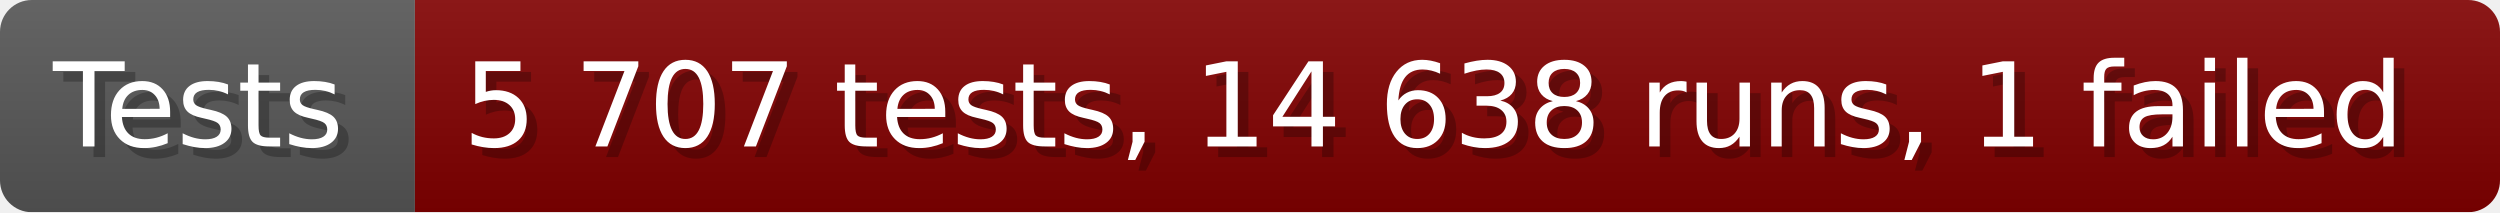
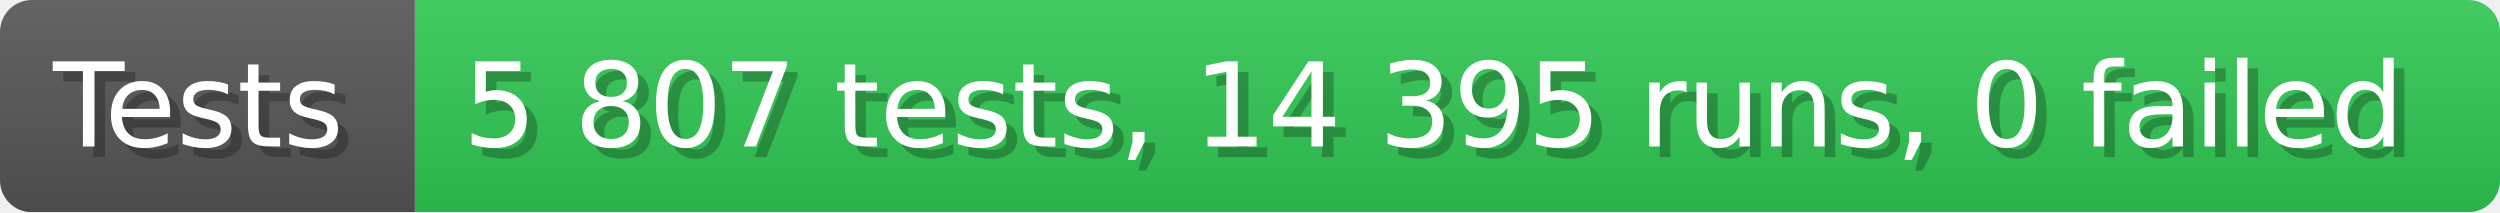
- <svg xmlns="http://www.w3.org/2000/svg" width="235.6" height="20" viewBox="0 0 2356 200" role="img" aria-label="Tests: 5 707 tests, 14 638 runs, 1 failed">
+ <svg xmlns="http://www.w3.org/2000/svg" width="235.6" height="20" viewBox="0 0 2356 200" role="img" aria-label="Tests: 5 807 tests, 14 395 runs, 0 failed">
  <linearGradient id="a" x2="0" y2="100%">
    <stop offset="0" stop-opacity=".1" stop-color="#EEE" />
    <stop offset="1" stop-opacity=".1" />
  </linearGradient>
  <mask id="m">
    <rect width="2356" height="200" rx="30" fill="#FFF" />
  </mask>
  <g mask="url(#m)">
    <rect width="391" height="200" fill="#555" />
-     <rect width="1965" height="200" fill="#800000" x="391" />
+     <rect width="1965" height="200" fill="#31c653" x="391" />
    <rect width="2356" height="200" fill="url(#a)" />
  </g>
  <g aria-hidden="true" fill="#fff" text-anchor="start" font-family="Verdana,DejaVu Sans,sans-serif" font-size="110">
    <text x="60" y="148" textLength="291" fill="#000" opacity="0.25">Tests</text>
    <text x="50" y="138" textLength="291">Tests</text>
-     <text x="446" y="148" textLength="1865" fill="#000" opacity="0.25">5 707 tests, 14 638 runs, 1 failed</text>
-     <text x="436" y="138" textLength="1865">5 707 tests, 14 638 runs, 1 failed</text>
+     <text x="446" y="148" textLength="1865" fill="#000" opacity="0.25">5 807 tests, 14 395 runs, 0 failed</text>
+     <text x="436" y="138" textLength="1865">5 807 tests, 14 395 runs, 0 failed</text>
  </g>
</svg>
